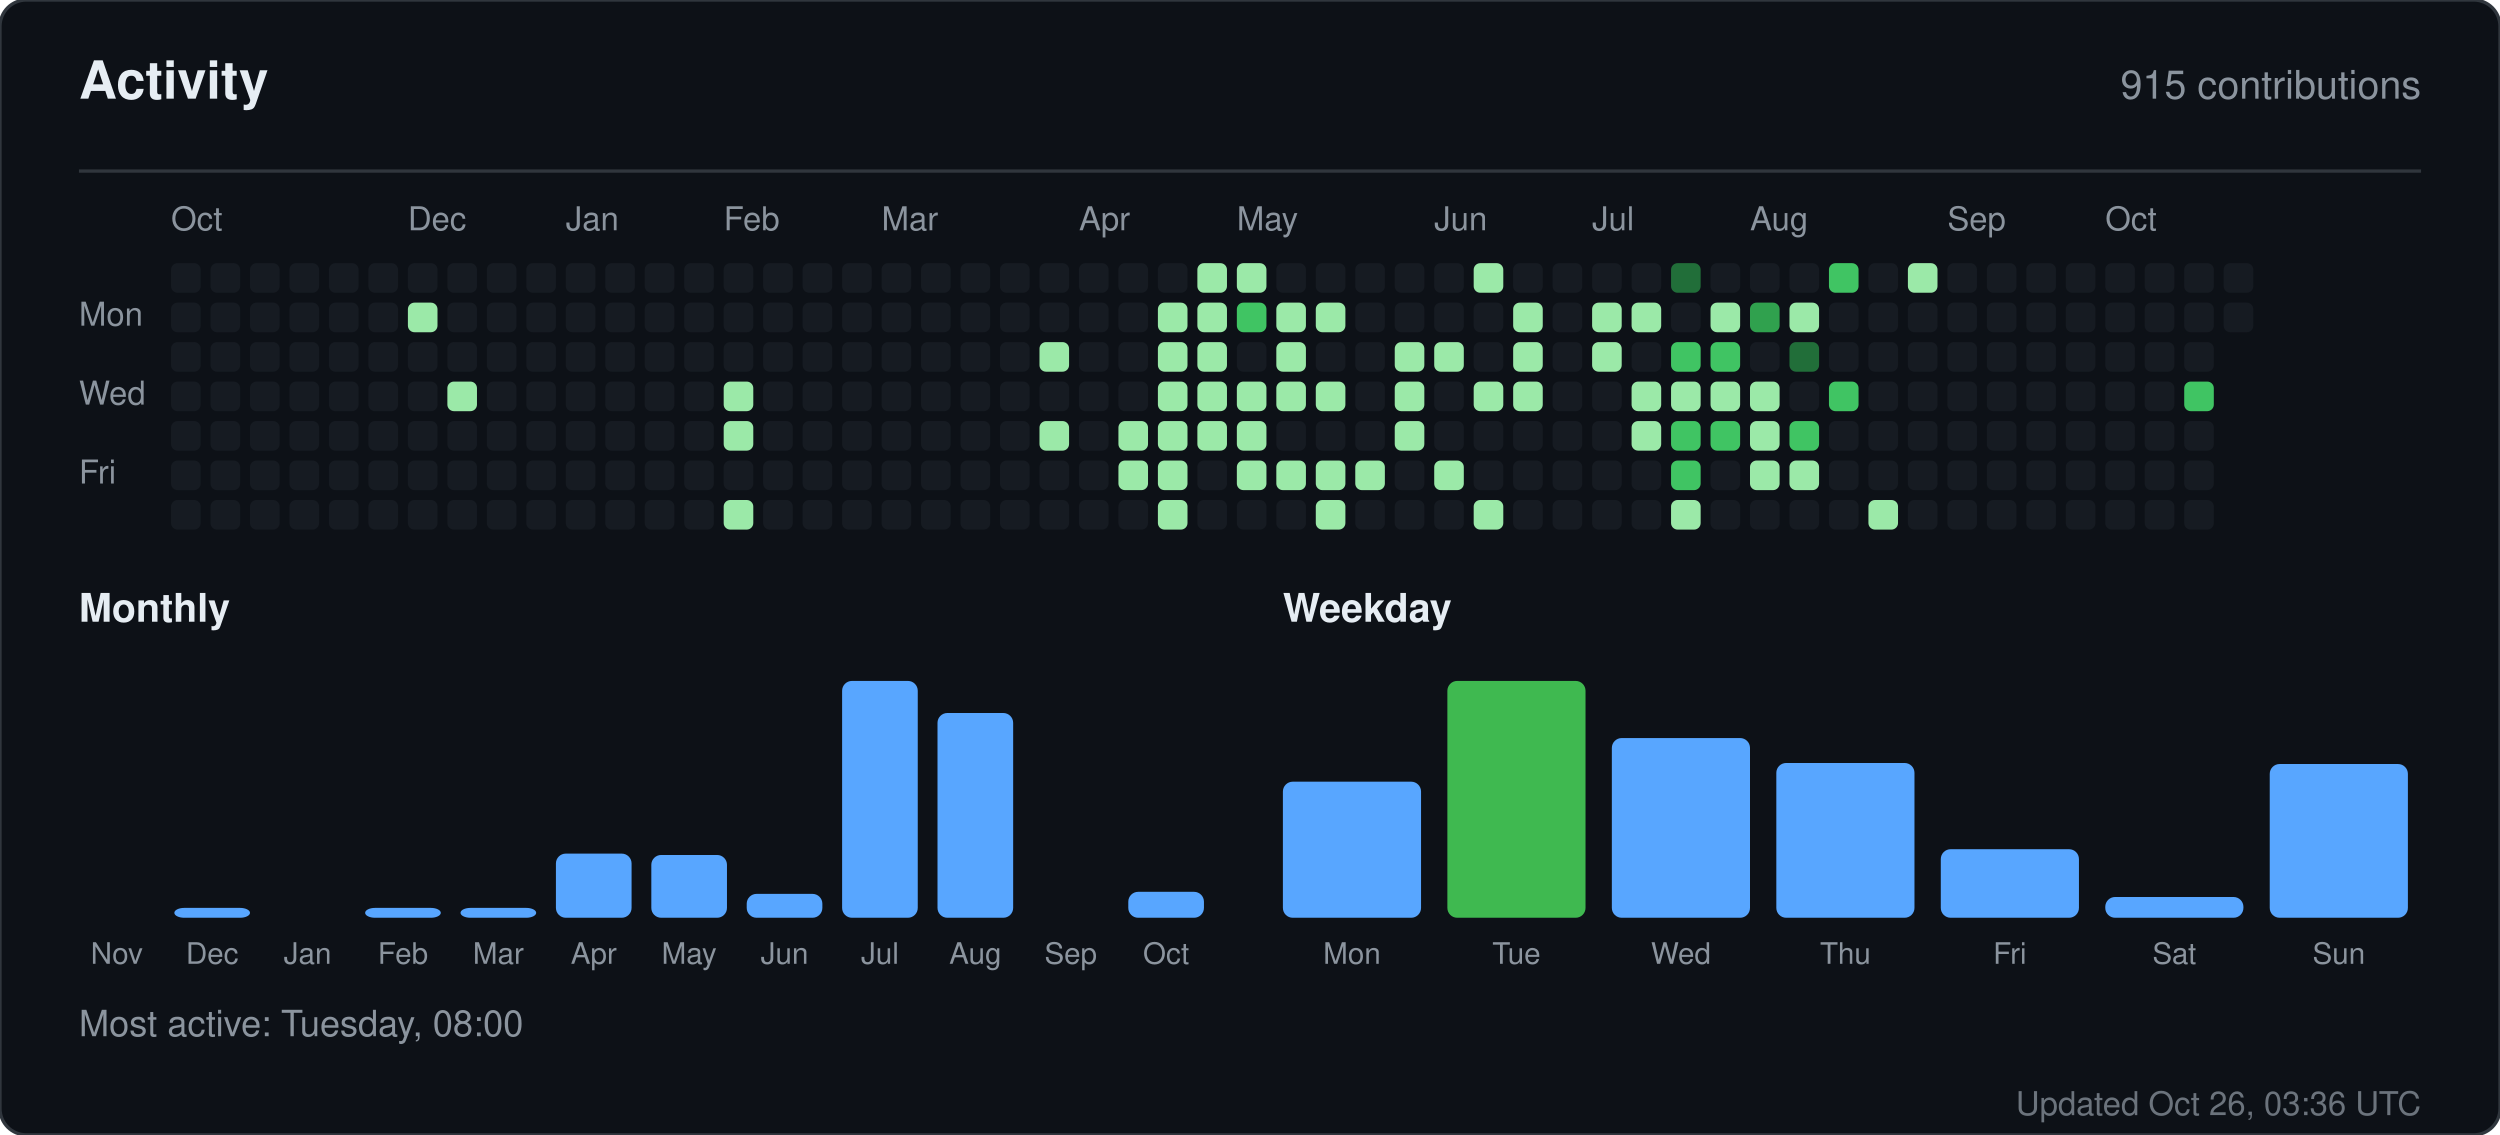
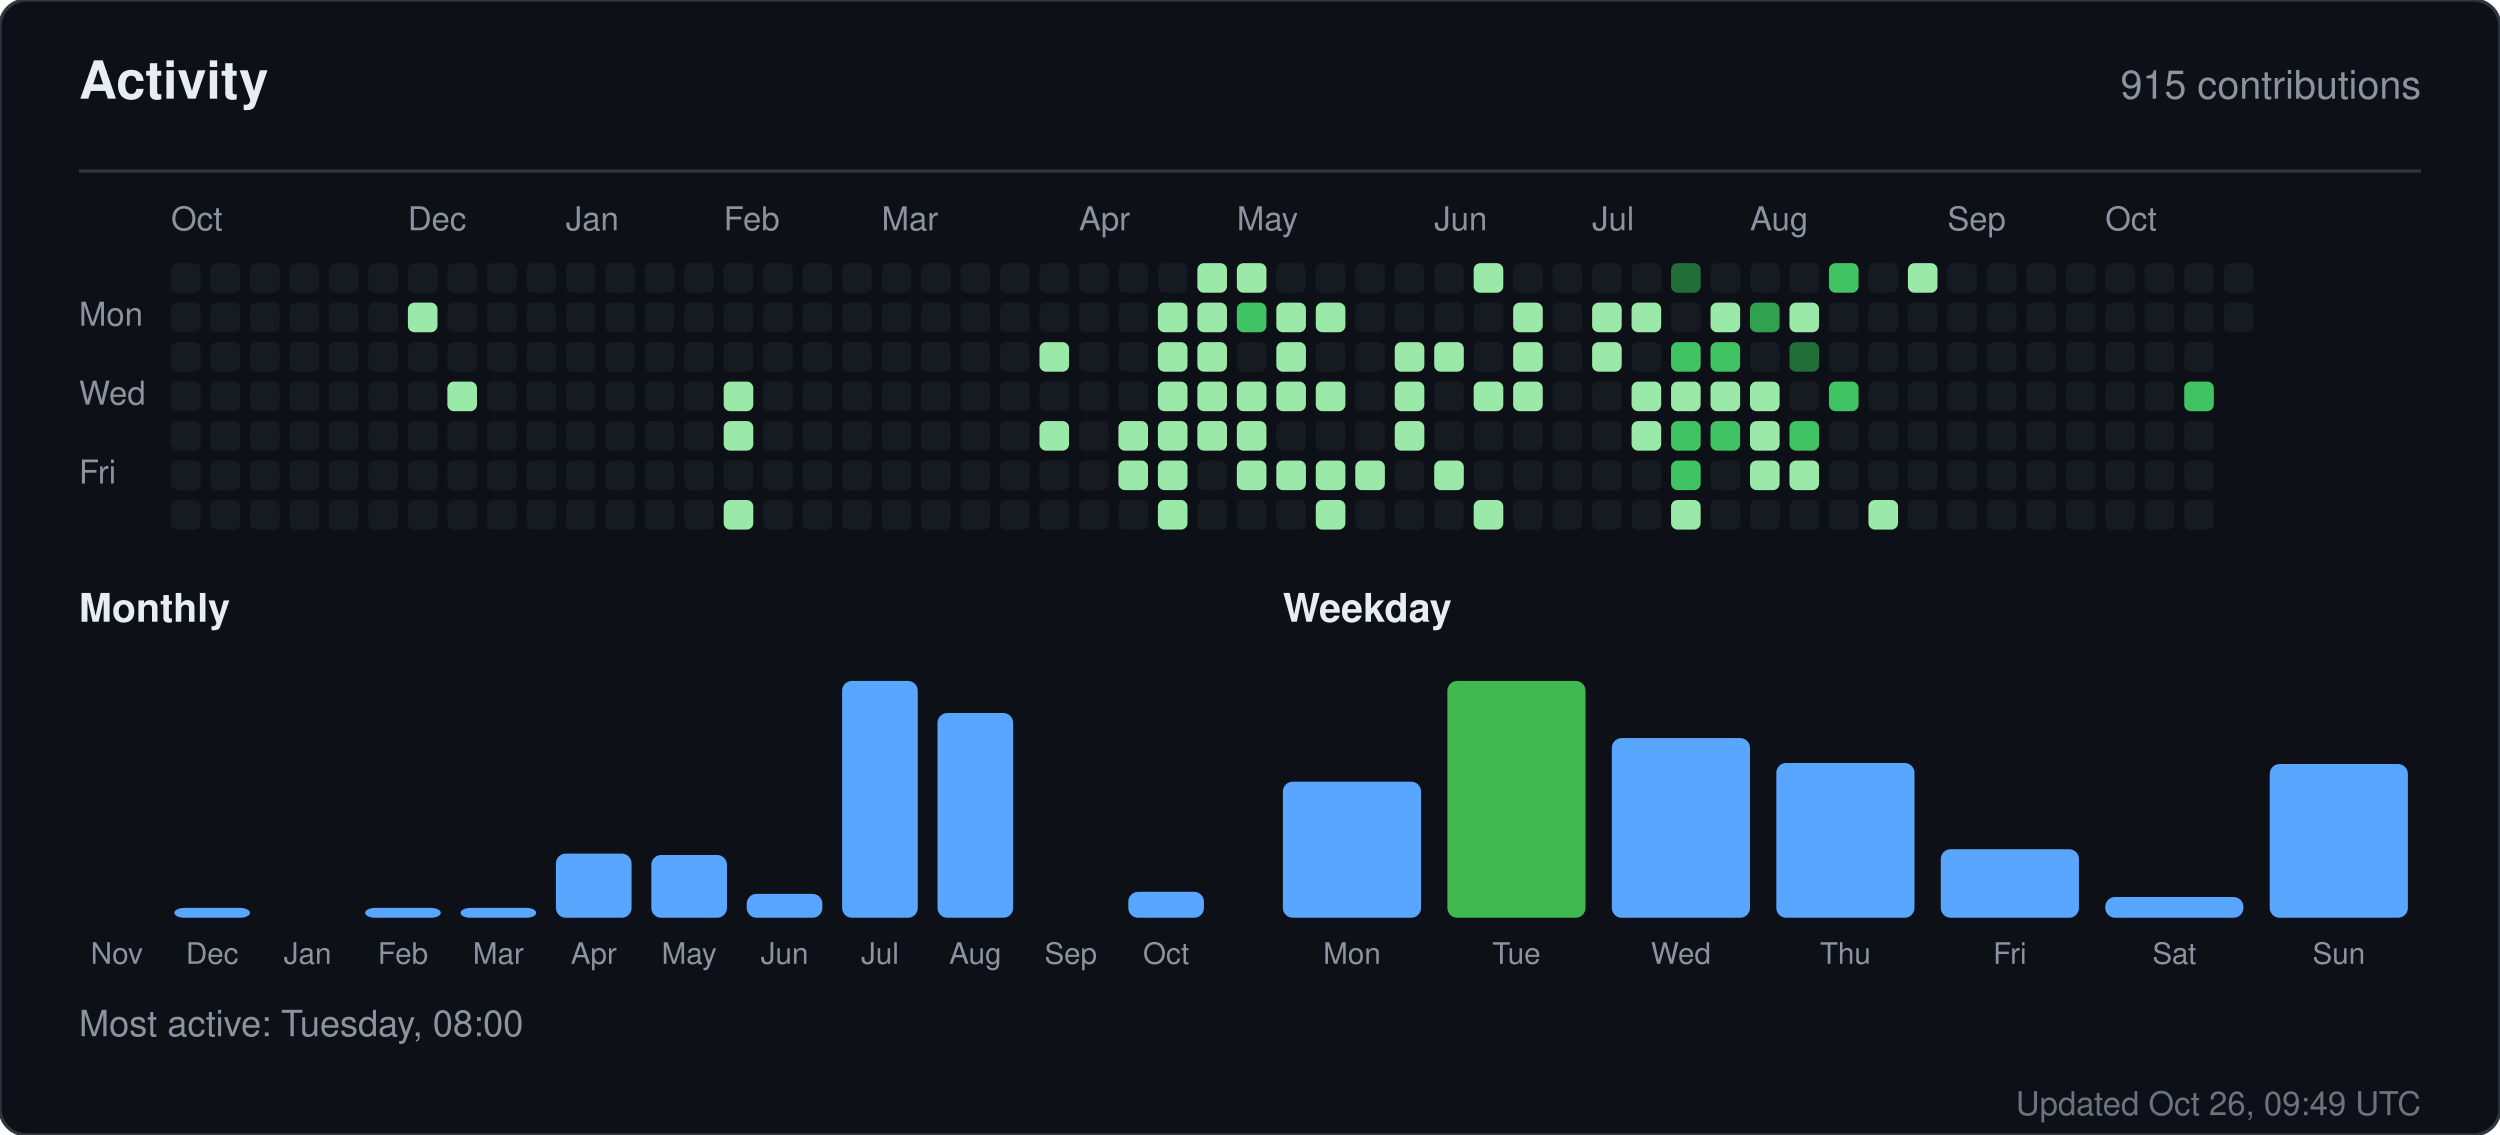
<svg xmlns="http://www.w3.org/2000/svg" width="760" height="345" viewBox="0 0 760 345" role="img" aria-label="Activity for sandiirawan12">
  <rect width="760" height="345" rx="8" fill="#0d1117" stroke="#30363d" />
  <g font-family="-apple-system, BlinkMacSystemFont, Segoe UI, Helvetica, Arial, sans-serif">
    <text x="24" y="30" fill="#e6edf3" font-size="16" font-weight="700">Activity</text>
    <text x="736" y="30" fill="#8b949e" font-size="12" text-anchor="end">915 contributions</text>
    <line x1="24" y1="52" x2="736" y2="52" stroke="#30363d" />
    <text x="52" y="70" fill="#8b949e" font-size="10">Oct</text>
    <text x="124" y="70" fill="#8b949e" font-size="10">Dec</text>
    <text x="172" y="70" fill="#8b949e" font-size="10">Jan</text>
    <text x="220" y="70" fill="#8b949e" font-size="10">Feb</text>
    <text x="268" y="70" fill="#8b949e" font-size="10">Mar</text>
    <text x="328" y="70" fill="#8b949e" font-size="10">Apr</text>
    <text x="376" y="70" fill="#8b949e" font-size="10">May</text>
    <text x="436" y="70" fill="#8b949e" font-size="10">Jun</text>
    <text x="484" y="70" fill="#8b949e" font-size="10">Jul</text>
    <text x="532" y="70" fill="#8b949e" font-size="10">Aug</text>
    <text x="592" y="70" fill="#8b949e" font-size="10">Sep</text>
    <text x="640" y="70" fill="#8b949e" font-size="10">Oct</text>
    <text x="24" y="99" fill="#8b949e" font-size="10">Mon</text>
    <text x="24" y="123" fill="#8b949e" font-size="10">Wed</text>
    <text x="24" y="147" fill="#8b949e" font-size="10">Fri</text>
    <rect x="52" y="80" width="9" height="9" rx="2" fill="#161b22" />
    <rect x="52" y="92" width="9" height="9" rx="2" fill="#161b22" />
    <rect x="52" y="104" width="9" height="9" rx="2" fill="#161b22" />
    <rect x="52" y="116" width="9" height="9" rx="2" fill="#161b22" />
    <rect x="52" y="128" width="9" height="9" rx="2" fill="#161b22" />
    <rect x="52" y="140" width="9" height="9" rx="2" fill="#161b22" />
    <rect x="52" y="152" width="9" height="9" rx="2" fill="#161b22" />
    <rect x="64" y="80" width="9" height="9" rx="2" fill="#161b22" />
    <rect x="64" y="92" width="9" height="9" rx="2" fill="#161b22" />
    <rect x="64" y="104" width="9" height="9" rx="2" fill="#161b22" />
    <rect x="64" y="116" width="9" height="9" rx="2" fill="#161b22" />
    <rect x="64" y="128" width="9" height="9" rx="2" fill="#161b22" />
    <rect x="64" y="140" width="9" height="9" rx="2" fill="#161b22" />
    <rect x="64" y="152" width="9" height="9" rx="2" fill="#161b22" />
    <rect x="76" y="80" width="9" height="9" rx="2" fill="#161b22" />
    <rect x="76" y="92" width="9" height="9" rx="2" fill="#161b22" />
    <rect x="76" y="104" width="9" height="9" rx="2" fill="#161b22" />
    <rect x="76" y="116" width="9" height="9" rx="2" fill="#161b22" />
    <rect x="76" y="128" width="9" height="9" rx="2" fill="#161b22" />
    <rect x="76" y="140" width="9" height="9" rx="2" fill="#161b22" />
    <rect x="76" y="152" width="9" height="9" rx="2" fill="#161b22" />
    <rect x="88" y="80" width="9" height="9" rx="2" fill="#161b22" />
    <rect x="88" y="92" width="9" height="9" rx="2" fill="#161b22" />
    <rect x="88" y="104" width="9" height="9" rx="2" fill="#161b22" />
    <rect x="88" y="116" width="9" height="9" rx="2" fill="#161b22" />
    <rect x="88" y="128" width="9" height="9" rx="2" fill="#161b22" />
    <rect x="88" y="140" width="9" height="9" rx="2" fill="#161b22" />
    <rect x="88" y="152" width="9" height="9" rx="2" fill="#161b22" />
    <rect x="100" y="80" width="9" height="9" rx="2" fill="#161b22" />
    <rect x="100" y="92" width="9" height="9" rx="2" fill="#161b22" />
    <rect x="100" y="104" width="9" height="9" rx="2" fill="#161b22" />
    <rect x="100" y="116" width="9" height="9" rx="2" fill="#161b22" />
    <rect x="100" y="128" width="9" height="9" rx="2" fill="#161b22" />
    <rect x="100" y="140" width="9" height="9" rx="2" fill="#161b22" />
    <rect x="100" y="152" width="9" height="9" rx="2" fill="#161b22" />
    <rect x="112" y="80" width="9" height="9" rx="2" fill="#161b22" />
    <rect x="112" y="92" width="9" height="9" rx="2" fill="#161b22" />
    <rect x="112" y="104" width="9" height="9" rx="2" fill="#161b22" />
    <rect x="112" y="116" width="9" height="9" rx="2" fill="#161b22" />
    <rect x="112" y="128" width="9" height="9" rx="2" fill="#161b22" />
    <rect x="112" y="140" width="9" height="9" rx="2" fill="#161b22" />
    <rect x="112" y="152" width="9" height="9" rx="2" fill="#161b22" />
    <rect x="124" y="80" width="9" height="9" rx="2" fill="#161b22" />
    <rect x="124" y="92" width="9" height="9" rx="2" fill="#9be9a8" />
    <rect x="124" y="104" width="9" height="9" rx="2" fill="#161b22" />
    <rect x="124" y="116" width="9" height="9" rx="2" fill="#161b22" />
    <rect x="124" y="128" width="9" height="9" rx="2" fill="#161b22" />
    <rect x="124" y="140" width="9" height="9" rx="2" fill="#161b22" />
    <rect x="124" y="152" width="9" height="9" rx="2" fill="#161b22" />
    <rect x="136" y="80" width="9" height="9" rx="2" fill="#161b22" />
    <rect x="136" y="92" width="9" height="9" rx="2" fill="#161b22" />
    <rect x="136" y="104" width="9" height="9" rx="2" fill="#161b22" />
    <rect x="136" y="116" width="9" height="9" rx="2" fill="#9be9a8" />
    <rect x="136" y="128" width="9" height="9" rx="2" fill="#161b22" />
    <rect x="136" y="140" width="9" height="9" rx="2" fill="#161b22" />
    <rect x="136" y="152" width="9" height="9" rx="2" fill="#161b22" />
    <rect x="148" y="80" width="9" height="9" rx="2" fill="#161b22" />
    <rect x="148" y="92" width="9" height="9" rx="2" fill="#161b22" />
    <rect x="148" y="104" width="9" height="9" rx="2" fill="#161b22" />
    <rect x="148" y="116" width="9" height="9" rx="2" fill="#161b22" />
    <rect x="148" y="128" width="9" height="9" rx="2" fill="#161b22" />
    <rect x="148" y="140" width="9" height="9" rx="2" fill="#161b22" />
    <rect x="148" y="152" width="9" height="9" rx="2" fill="#161b22" />
    <rect x="160" y="80" width="9" height="9" rx="2" fill="#161b22" />
    <rect x="160" y="92" width="9" height="9" rx="2" fill="#161b22" />
    <rect x="160" y="104" width="9" height="9" rx="2" fill="#161b22" />
    <rect x="160" y="116" width="9" height="9" rx="2" fill="#161b22" />
    <rect x="160" y="128" width="9" height="9" rx="2" fill="#161b22" />
    <rect x="160" y="140" width="9" height="9" rx="2" fill="#161b22" />
    <rect x="160" y="152" width="9" height="9" rx="2" fill="#161b22" />
    <rect x="172" y="80" width="9" height="9" rx="2" fill="#161b22" />
    <rect x="172" y="92" width="9" height="9" rx="2" fill="#161b22" />
    <rect x="172" y="104" width="9" height="9" rx="2" fill="#161b22" />
    <rect x="172" y="116" width="9" height="9" rx="2" fill="#161b22" />
    <rect x="172" y="128" width="9" height="9" rx="2" fill="#161b22" />
    <rect x="172" y="140" width="9" height="9" rx="2" fill="#161b22" />
    <rect x="172" y="152" width="9" height="9" rx="2" fill="#161b22" />
    <rect x="184" y="80" width="9" height="9" rx="2" fill="#161b22" />
    <rect x="184" y="92" width="9" height="9" rx="2" fill="#161b22" />
    <rect x="184" y="104" width="9" height="9" rx="2" fill="#161b22" />
    <rect x="184" y="116" width="9" height="9" rx="2" fill="#161b22" />
    <rect x="184" y="128" width="9" height="9" rx="2" fill="#161b22" />
    <rect x="184" y="140" width="9" height="9" rx="2" fill="#161b22" />
    <rect x="184" y="152" width="9" height="9" rx="2" fill="#161b22" />
    <rect x="196" y="80" width="9" height="9" rx="2" fill="#161b22" />
    <rect x="196" y="92" width="9" height="9" rx="2" fill="#161b22" />
    <rect x="196" y="104" width="9" height="9" rx="2" fill="#161b22" />
    <rect x="196" y="116" width="9" height="9" rx="2" fill="#161b22" />
    <rect x="196" y="128" width="9" height="9" rx="2" fill="#161b22" />
    <rect x="196" y="140" width="9" height="9" rx="2" fill="#161b22" />
    <rect x="196" y="152" width="9" height="9" rx="2" fill="#161b22" />
    <rect x="208" y="80" width="9" height="9" rx="2" fill="#161b22" />
    <rect x="208" y="92" width="9" height="9" rx="2" fill="#161b22" />
    <rect x="208" y="104" width="9" height="9" rx="2" fill="#161b22" />
    <rect x="208" y="116" width="9" height="9" rx="2" fill="#161b22" />
    <rect x="208" y="128" width="9" height="9" rx="2" fill="#161b22" />
    <rect x="208" y="140" width="9" height="9" rx="2" fill="#161b22" />
    <rect x="208" y="152" width="9" height="9" rx="2" fill="#161b22" />
    <rect x="220" y="80" width="9" height="9" rx="2" fill="#161b22" />
    <rect x="220" y="92" width="9" height="9" rx="2" fill="#161b22" />
    <rect x="220" y="104" width="9" height="9" rx="2" fill="#161b22" />
    <rect x="220" y="116" width="9" height="9" rx="2" fill="#9be9a8" />
    <rect x="220" y="128" width="9" height="9" rx="2" fill="#9be9a8" />
    <rect x="220" y="140" width="9" height="9" rx="2" fill="#161b22" />
    <rect x="220" y="152" width="9" height="9" rx="2" fill="#9be9a8" />
    <rect x="232" y="80" width="9" height="9" rx="2" fill="#161b22" />
    <rect x="232" y="92" width="9" height="9" rx="2" fill="#161b22" />
    <rect x="232" y="104" width="9" height="9" rx="2" fill="#161b22" />
    <rect x="232" y="116" width="9" height="9" rx="2" fill="#161b22" />
    <rect x="232" y="128" width="9" height="9" rx="2" fill="#161b22" />
    <rect x="232" y="140" width="9" height="9" rx="2" fill="#161b22" />
    <rect x="232" y="152" width="9" height="9" rx="2" fill="#161b22" />
    <rect x="244" y="80" width="9" height="9" rx="2" fill="#161b22" />
    <rect x="244" y="92" width="9" height="9" rx="2" fill="#161b22" />
    <rect x="244" y="104" width="9" height="9" rx="2" fill="#161b22" />
    <rect x="244" y="116" width="9" height="9" rx="2" fill="#161b22" />
    <rect x="244" y="128" width="9" height="9" rx="2" fill="#161b22" />
    <rect x="244" y="140" width="9" height="9" rx="2" fill="#161b22" />
    <rect x="244" y="152" width="9" height="9" rx="2" fill="#161b22" />
    <rect x="256" y="80" width="9" height="9" rx="2" fill="#161b22" />
    <rect x="256" y="92" width="9" height="9" rx="2" fill="#161b22" />
    <rect x="256" y="104" width="9" height="9" rx="2" fill="#161b22" />
    <rect x="256" y="116" width="9" height="9" rx="2" fill="#161b22" />
    <rect x="256" y="128" width="9" height="9" rx="2" fill="#161b22" />
    <rect x="256" y="140" width="9" height="9" rx="2" fill="#161b22" />
    <rect x="256" y="152" width="9" height="9" rx="2" fill="#161b22" />
    <rect x="268" y="80" width="9" height="9" rx="2" fill="#161b22" />
    <rect x="268" y="92" width="9" height="9" rx="2" fill="#161b22" />
    <rect x="268" y="104" width="9" height="9" rx="2" fill="#161b22" />
    <rect x="268" y="116" width="9" height="9" rx="2" fill="#161b22" />
    <rect x="268" y="128" width="9" height="9" rx="2" fill="#161b22" />
    <rect x="268" y="140" width="9" height="9" rx="2" fill="#161b22" />
    <rect x="268" y="152" width="9" height="9" rx="2" fill="#161b22" />
    <rect x="280" y="80" width="9" height="9" rx="2" fill="#161b22" />
    <rect x="280" y="92" width="9" height="9" rx="2" fill="#161b22" />
    <rect x="280" y="104" width="9" height="9" rx="2" fill="#161b22" />
    <rect x="280" y="116" width="9" height="9" rx="2" fill="#161b22" />
    <rect x="280" y="128" width="9" height="9" rx="2" fill="#161b22" />
    <rect x="280" y="140" width="9" height="9" rx="2" fill="#161b22" />
    <rect x="280" y="152" width="9" height="9" rx="2" fill="#161b22" />
    <rect x="292" y="80" width="9" height="9" rx="2" fill="#161b22" />
    <rect x="292" y="92" width="9" height="9" rx="2" fill="#161b22" />
    <rect x="292" y="104" width="9" height="9" rx="2" fill="#161b22" />
    <rect x="292" y="116" width="9" height="9" rx="2" fill="#161b22" />
    <rect x="292" y="128" width="9" height="9" rx="2" fill="#161b22" />
    <rect x="292" y="140" width="9" height="9" rx="2" fill="#161b22" />
    <rect x="292" y="152" width="9" height="9" rx="2" fill="#161b22" />
    <rect x="304" y="80" width="9" height="9" rx="2" fill="#161b22" />
    <rect x="304" y="92" width="9" height="9" rx="2" fill="#161b22" />
    <rect x="304" y="104" width="9" height="9" rx="2" fill="#161b22" />
    <rect x="304" y="116" width="9" height="9" rx="2" fill="#161b22" />
    <rect x="304" y="128" width="9" height="9" rx="2" fill="#161b22" />
    <rect x="304" y="140" width="9" height="9" rx="2" fill="#161b22" />
    <rect x="304" y="152" width="9" height="9" rx="2" fill="#161b22" />
    <rect x="316" y="80" width="9" height="9" rx="2" fill="#161b22" />
    <rect x="316" y="92" width="9" height="9" rx="2" fill="#161b22" />
    <rect x="316" y="104" width="9" height="9" rx="2" fill="#9be9a8" />
    <rect x="316" y="116" width="9" height="9" rx="2" fill="#161b22" />
    <rect x="316" y="128" width="9" height="9" rx="2" fill="#9be9a8" />
    <rect x="316" y="140" width="9" height="9" rx="2" fill="#161b22" />
    <rect x="316" y="152" width="9" height="9" rx="2" fill="#161b22" />
    <rect x="328" y="80" width="9" height="9" rx="2" fill="#161b22" />
    <rect x="328" y="92" width="9" height="9" rx="2" fill="#161b22" />
    <rect x="328" y="104" width="9" height="9" rx="2" fill="#161b22" />
    <rect x="328" y="116" width="9" height="9" rx="2" fill="#161b22" />
    <rect x="328" y="128" width="9" height="9" rx="2" fill="#161b22" />
    <rect x="328" y="140" width="9" height="9" rx="2" fill="#161b22" />
    <rect x="328" y="152" width="9" height="9" rx="2" fill="#161b22" />
    <rect x="340" y="80" width="9" height="9" rx="2" fill="#161b22" />
    <rect x="340" y="92" width="9" height="9" rx="2" fill="#161b22" />
    <rect x="340" y="104" width="9" height="9" rx="2" fill="#161b22" />
    <rect x="340" y="116" width="9" height="9" rx="2" fill="#161b22" />
    <rect x="340" y="128" width="9" height="9" rx="2" fill="#9be9a8" />
    <rect x="340" y="140" width="9" height="9" rx="2" fill="#9be9a8" />
    <rect x="340" y="152" width="9" height="9" rx="2" fill="#161b22" />
    <rect x="352" y="80" width="9" height="9" rx="2" fill="#161b22" />
    <rect x="352" y="92" width="9" height="9" rx="2" fill="#9be9a8" />
    <rect x="352" y="104" width="9" height="9" rx="2" fill="#9be9a8" />
    <rect x="352" y="116" width="9" height="9" rx="2" fill="#9be9a8" />
    <rect x="352" y="128" width="9" height="9" rx="2" fill="#9be9a8" />
    <rect x="352" y="140" width="9" height="9" rx="2" fill="#9be9a8" />
    <rect x="352" y="152" width="9" height="9" rx="2" fill="#9be9a8" />
    <rect x="364" y="80" width="9" height="9" rx="2" fill="#9be9a8" />
    <rect x="364" y="92" width="9" height="9" rx="2" fill="#9be9a8" />
    <rect x="364" y="104" width="9" height="9" rx="2" fill="#9be9a8" />
    <rect x="364" y="116" width="9" height="9" rx="2" fill="#9be9a8" />
    <rect x="364" y="128" width="9" height="9" rx="2" fill="#9be9a8" />
    <rect x="364" y="140" width="9" height="9" rx="2" fill="#161b22" />
    <rect x="364" y="152" width="9" height="9" rx="2" fill="#161b22" />
    <rect x="376" y="80" width="9" height="9" rx="2" fill="#9be9a8" />
    <rect x="376" y="92" width="9" height="9" rx="2" fill="#40c463" />
    <rect x="376" y="104" width="9" height="9" rx="2" fill="#161b22" />
    <rect x="376" y="116" width="9" height="9" rx="2" fill="#9be9a8" />
    <rect x="376" y="128" width="9" height="9" rx="2" fill="#9be9a8" />
    <rect x="376" y="140" width="9" height="9" rx="2" fill="#9be9a8" />
    <rect x="376" y="152" width="9" height="9" rx="2" fill="#161b22" />
    <rect x="388" y="80" width="9" height="9" rx="2" fill="#161b22" />
    <rect x="388" y="92" width="9" height="9" rx="2" fill="#9be9a8" />
    <rect x="388" y="104" width="9" height="9" rx="2" fill="#9be9a8" />
    <rect x="388" y="116" width="9" height="9" rx="2" fill="#9be9a8" />
    <rect x="388" y="128" width="9" height="9" rx="2" fill="#161b22" />
    <rect x="388" y="140" width="9" height="9" rx="2" fill="#9be9a8" />
    <rect x="388" y="152" width="9" height="9" rx="2" fill="#161b22" />
    <rect x="400" y="80" width="9" height="9" rx="2" fill="#161b22" />
    <rect x="400" y="92" width="9" height="9" rx="2" fill="#9be9a8" />
    <rect x="400" y="104" width="9" height="9" rx="2" fill="#161b22" />
    <rect x="400" y="116" width="9" height="9" rx="2" fill="#9be9a8" />
    <rect x="400" y="128" width="9" height="9" rx="2" fill="#161b22" />
    <rect x="400" y="140" width="9" height="9" rx="2" fill="#9be9a8" />
    <rect x="400" y="152" width="9" height="9" rx="2" fill="#9be9a8" />
    <rect x="412" y="80" width="9" height="9" rx="2" fill="#161b22" />
    <rect x="412" y="92" width="9" height="9" rx="2" fill="#161b22" />
    <rect x="412" y="104" width="9" height="9" rx="2" fill="#161b22" />
    <rect x="412" y="116" width="9" height="9" rx="2" fill="#161b22" />
    <rect x="412" y="128" width="9" height="9" rx="2" fill="#161b22" />
    <rect x="412" y="140" width="9" height="9" rx="2" fill="#9be9a8" />
    <rect x="412" y="152" width="9" height="9" rx="2" fill="#161b22" />
    <rect x="424" y="80" width="9" height="9" rx="2" fill="#161b22" />
    <rect x="424" y="92" width="9" height="9" rx="2" fill="#161b22" />
    <rect x="424" y="104" width="9" height="9" rx="2" fill="#9be9a8" />
    <rect x="424" y="116" width="9" height="9" rx="2" fill="#9be9a8" />
    <rect x="424" y="128" width="9" height="9" rx="2" fill="#9be9a8" />
    <rect x="424" y="140" width="9" height="9" rx="2" fill="#161b22" />
    <rect x="424" y="152" width="9" height="9" rx="2" fill="#161b22" />
    <rect x="436" y="80" width="9" height="9" rx="2" fill="#161b22" />
    <rect x="436" y="92" width="9" height="9" rx="2" fill="#161b22" />
    <rect x="436" y="104" width="9" height="9" rx="2" fill="#9be9a8" />
    <rect x="436" y="116" width="9" height="9" rx="2" fill="#161b22" />
    <rect x="436" y="128" width="9" height="9" rx="2" fill="#161b22" />
    <rect x="436" y="140" width="9" height="9" rx="2" fill="#9be9a8" />
    <rect x="436" y="152" width="9" height="9" rx="2" fill="#161b22" />
    <rect x="448" y="80" width="9" height="9" rx="2" fill="#9be9a8" />
    <rect x="448" y="92" width="9" height="9" rx="2" fill="#161b22" />
    <rect x="448" y="104" width="9" height="9" rx="2" fill="#161b22" />
    <rect x="448" y="116" width="9" height="9" rx="2" fill="#9be9a8" />
    <rect x="448" y="128" width="9" height="9" rx="2" fill="#161b22" />
    <rect x="448" y="140" width="9" height="9" rx="2" fill="#161b22" />
    <rect x="448" y="152" width="9" height="9" rx="2" fill="#9be9a8" />
    <rect x="460" y="80" width="9" height="9" rx="2" fill="#161b22" />
    <rect x="460" y="92" width="9" height="9" rx="2" fill="#9be9a8" />
    <rect x="460" y="104" width="9" height="9" rx="2" fill="#9be9a8" />
    <rect x="460" y="116" width="9" height="9" rx="2" fill="#9be9a8" />
    <rect x="460" y="128" width="9" height="9" rx="2" fill="#161b22" />
    <rect x="460" y="140" width="9" height="9" rx="2" fill="#161b22" />
    <rect x="460" y="152" width="9" height="9" rx="2" fill="#161b22" />
    <rect x="472" y="80" width="9" height="9" rx="2" fill="#161b22" />
    <rect x="472" y="92" width="9" height="9" rx="2" fill="#161b22" />
    <rect x="472" y="104" width="9" height="9" rx="2" fill="#161b22" />
    <rect x="472" y="116" width="9" height="9" rx="2" fill="#161b22" />
    <rect x="472" y="128" width="9" height="9" rx="2" fill="#161b22" />
    <rect x="472" y="140" width="9" height="9" rx="2" fill="#161b22" />
    <rect x="472" y="152" width="9" height="9" rx="2" fill="#161b22" />
    <rect x="484" y="80" width="9" height="9" rx="2" fill="#161b22" />
    <rect x="484" y="92" width="9" height="9" rx="2" fill="#9be9a8" />
    <rect x="484" y="104" width="9" height="9" rx="2" fill="#9be9a8" />
    <rect x="484" y="116" width="9" height="9" rx="2" fill="#161b22" />
    <rect x="484" y="128" width="9" height="9" rx="2" fill="#161b22" />
    <rect x="484" y="140" width="9" height="9" rx="2" fill="#161b22" />
    <rect x="484" y="152" width="9" height="9" rx="2" fill="#161b22" />
    <rect x="496" y="80" width="9" height="9" rx="2" fill="#161b22" />
    <rect x="496" y="92" width="9" height="9" rx="2" fill="#9be9a8" />
    <rect x="496" y="104" width="9" height="9" rx="2" fill="#161b22" />
    <rect x="496" y="116" width="9" height="9" rx="2" fill="#9be9a8" />
    <rect x="496" y="128" width="9" height="9" rx="2" fill="#9be9a8" />
    <rect x="496" y="140" width="9" height="9" rx="2" fill="#161b22" />
    <rect x="496" y="152" width="9" height="9" rx="2" fill="#161b22" />
    <rect x="508" y="80" width="9" height="9" rx="2" fill="#216e39" />
    <rect x="508" y="92" width="9" height="9" rx="2" fill="#161b22" />
    <rect x="508" y="104" width="9" height="9" rx="2" fill="#40c463" />
    <rect x="508" y="116" width="9" height="9" rx="2" fill="#9be9a8" />
    <rect x="508" y="128" width="9" height="9" rx="2" fill="#40c463" />
    <rect x="508" y="140" width="9" height="9" rx="2" fill="#40c463" />
    <rect x="508" y="152" width="9" height="9" rx="2" fill="#9be9a8" />
    <rect x="520" y="80" width="9" height="9" rx="2" fill="#161b22" />
    <rect x="520" y="92" width="9" height="9" rx="2" fill="#9be9a8" />
    <rect x="520" y="104" width="9" height="9" rx="2" fill="#40c463" />
    <rect x="520" y="116" width="9" height="9" rx="2" fill="#9be9a8" />
    <rect x="520" y="128" width="9" height="9" rx="2" fill="#40c463" />
    <rect x="520" y="140" width="9" height="9" rx="2" fill="#161b22" />
    <rect x="520" y="152" width="9" height="9" rx="2" fill="#161b22" />
    <rect x="532" y="80" width="9" height="9" rx="2" fill="#161b22" />
    <rect x="532" y="92" width="9" height="9" rx="2" fill="#30a14e" />
    <rect x="532" y="104" width="9" height="9" rx="2" fill="#161b22" />
    <rect x="532" y="116" width="9" height="9" rx="2" fill="#9be9a8" />
    <rect x="532" y="128" width="9" height="9" rx="2" fill="#9be9a8" />
    <rect x="532" y="140" width="9" height="9" rx="2" fill="#9be9a8" />
    <rect x="532" y="152" width="9" height="9" rx="2" fill="#161b22" />
    <rect x="544" y="80" width="9" height="9" rx="2" fill="#161b22" />
    <rect x="544" y="92" width="9" height="9" rx="2" fill="#9be9a8" />
    <rect x="544" y="104" width="9" height="9" rx="2" fill="#216e39" />
    <rect x="544" y="116" width="9" height="9" rx="2" fill="#161b22" />
    <rect x="544" y="128" width="9" height="9" rx="2" fill="#40c463" />
    <rect x="544" y="140" width="9" height="9" rx="2" fill="#9be9a8" />
    <rect x="544" y="152" width="9" height="9" rx="2" fill="#161b22" />
    <rect x="556" y="80" width="9" height="9" rx="2" fill="#40c463" />
    <rect x="556" y="92" width="9" height="9" rx="2" fill="#161b22" />
    <rect x="556" y="104" width="9" height="9" rx="2" fill="#161b22" />
    <rect x="556" y="116" width="9" height="9" rx="2" fill="#40c463" />
    <rect x="556" y="128" width="9" height="9" rx="2" fill="#161b22" />
    <rect x="556" y="140" width="9" height="9" rx="2" fill="#161b22" />
    <rect x="556" y="152" width="9" height="9" rx="2" fill="#161b22" />
    <rect x="568" y="80" width="9" height="9" rx="2" fill="#161b22" />
    <rect x="568" y="92" width="9" height="9" rx="2" fill="#161b22" />
    <rect x="568" y="104" width="9" height="9" rx="2" fill="#161b22" />
    <rect x="568" y="116" width="9" height="9" rx="2" fill="#161b22" />
    <rect x="568" y="128" width="9" height="9" rx="2" fill="#161b22" />
    <rect x="568" y="140" width="9" height="9" rx="2" fill="#161b22" />
    <rect x="568" y="152" width="9" height="9" rx="2" fill="#9be9a8" />
    <rect x="580" y="80" width="9" height="9" rx="2" fill="#9be9a8" />
    <rect x="580" y="92" width="9" height="9" rx="2" fill="#161b22" />
    <rect x="580" y="104" width="9" height="9" rx="2" fill="#161b22" />
    <rect x="580" y="116" width="9" height="9" rx="2" fill="#161b22" />
    <rect x="580" y="128" width="9" height="9" rx="2" fill="#161b22" />
    <rect x="580" y="140" width="9" height="9" rx="2" fill="#161b22" />
    <rect x="580" y="152" width="9" height="9" rx="2" fill="#161b22" />
    <rect x="592" y="80" width="9" height="9" rx="2" fill="#161b22" />
    <rect x="592" y="92" width="9" height="9" rx="2" fill="#161b22" />
    <rect x="592" y="104" width="9" height="9" rx="2" fill="#161b22" />
    <rect x="592" y="116" width="9" height="9" rx="2" fill="#161b22" />
    <rect x="592" y="128" width="9" height="9" rx="2" fill="#161b22" />
    <rect x="592" y="140" width="9" height="9" rx="2" fill="#161b22" />
    <rect x="592" y="152" width="9" height="9" rx="2" fill="#161b22" />
    <rect x="604" y="80" width="9" height="9" rx="2" fill="#161b22" />
    <rect x="604" y="92" width="9" height="9" rx="2" fill="#161b22" />
    <rect x="604" y="104" width="9" height="9" rx="2" fill="#161b22" />
    <rect x="604" y="116" width="9" height="9" rx="2" fill="#161b22" />
    <rect x="604" y="128" width="9" height="9" rx="2" fill="#161b22" />
    <rect x="604" y="140" width="9" height="9" rx="2" fill="#161b22" />
    <rect x="604" y="152" width="9" height="9" rx="2" fill="#161b22" />
    <rect x="616" y="80" width="9" height="9" rx="2" fill="#161b22" />
    <rect x="616" y="92" width="9" height="9" rx="2" fill="#161b22" />
    <rect x="616" y="104" width="9" height="9" rx="2" fill="#161b22" />
    <rect x="616" y="116" width="9" height="9" rx="2" fill="#161b22" />
    <rect x="616" y="128" width="9" height="9" rx="2" fill="#161b22" />
    <rect x="616" y="140" width="9" height="9" rx="2" fill="#161b22" />
    <rect x="616" y="152" width="9" height="9" rx="2" fill="#161b22" />
    <rect x="628" y="80" width="9" height="9" rx="2" fill="#161b22" />
    <rect x="628" y="92" width="9" height="9" rx="2" fill="#161b22" />
    <rect x="628" y="104" width="9" height="9" rx="2" fill="#161b22" />
    <rect x="628" y="116" width="9" height="9" rx="2" fill="#161b22" />
    <rect x="628" y="128" width="9" height="9" rx="2" fill="#161b22" />
    <rect x="628" y="140" width="9" height="9" rx="2" fill="#161b22" />
    <rect x="628" y="152" width="9" height="9" rx="2" fill="#161b22" />
    <rect x="640" y="80" width="9" height="9" rx="2" fill="#161b22" />
    <rect x="640" y="92" width="9" height="9" rx="2" fill="#161b22" />
    <rect x="640" y="104" width="9" height="9" rx="2" fill="#161b22" />
    <rect x="640" y="116" width="9" height="9" rx="2" fill="#161b22" />
    <rect x="640" y="128" width="9" height="9" rx="2" fill="#161b22" />
    <rect x="640" y="140" width="9" height="9" rx="2" fill="#161b22" />
    <rect x="640" y="152" width="9" height="9" rx="2" fill="#161b22" />
    <rect x="652" y="80" width="9" height="9" rx="2" fill="#161b22" />
    <rect x="652" y="92" width="9" height="9" rx="2" fill="#161b22" />
    <rect x="652" y="104" width="9" height="9" rx="2" fill="#161b22" />
    <rect x="652" y="116" width="9" height="9" rx="2" fill="#161b22" />
    <rect x="652" y="128" width="9" height="9" rx="2" fill="#161b22" />
    <rect x="652" y="140" width="9" height="9" rx="2" fill="#161b22" />
    <rect x="652" y="152" width="9" height="9" rx="2" fill="#161b22" />
    <rect x="664" y="80" width="9" height="9" rx="2" fill="#161b22" />
    <rect x="664" y="92" width="9" height="9" rx="2" fill="#161b22" />
    <rect x="664" y="104" width="9" height="9" rx="2" fill="#161b22" />
    <rect x="664" y="116" width="9" height="9" rx="2" fill="#40c463" />
    <rect x="664" y="128" width="9" height="9" rx="2" fill="#161b22" />
    <rect x="664" y="140" width="9" height="9" rx="2" fill="#161b22" />
    <rect x="664" y="152" width="9" height="9" rx="2" fill="#161b22" />
    <rect x="676" y="80" width="9" height="9" rx="2" fill="#161b22" />
    <rect x="676" y="92" width="9" height="9" rx="2" fill="#161b22" />
    <text x="24" y="189" fill="#e6edf3" font-size="12" font-weight="600">Monthly</text>
    <text x="390" y="189" fill="#e6edf3" font-size="12" font-weight="600">Weekday</text>
    <rect x="24" y="279" width="23" height="0" rx="3" fill="#58a6ff" />
    <text x="35.5" y="293" fill="#8b949e" font-size="9" text-anchor="middle">Nov</text>
    <rect x="53" y="276" width="23" height="3" rx="3" fill="#58a6ff" />
    <text x="64.5" y="293" fill="#8b949e" font-size="9" text-anchor="middle">Dec</text>
    <rect x="82" y="279" width="23" height="0" rx="3" fill="#58a6ff" />
    <text x="93.5" y="293" fill="#8b949e" font-size="9" text-anchor="middle">Jan</text>
    <rect x="111" y="276" width="23" height="3" rx="3" fill="#58a6ff" />
    <text x="122.5" y="293" fill="#8b949e" font-size="9" text-anchor="middle">Feb</text>
    <rect x="140" y="276" width="23" height="3" rx="3" fill="#58a6ff" />
    <text x="151.5" y="293" fill="#8b949e" font-size="9" text-anchor="middle">Mar</text>
    <rect x="169" y="259.496" width="23" height="19.504" rx="3" fill="#58a6ff" />
    <text x="180.5" y="293" fill="#8b949e" font-size="9" text-anchor="middle">Apr</text>
    <rect x="198" y="259.911" width="23" height="19.089" rx="3" fill="#58a6ff" />
    <text x="209.5" y="293" fill="#8b949e" font-size="9" text-anchor="middle">May</text>
    <rect x="227" y="271.738" width="23" height="7.262" rx="3" fill="#58a6ff" />
    <text x="238.5" y="293" fill="#8b949e" font-size="9" text-anchor="middle">Jun</text>
    <rect x="256" y="207" width="23" height="72" rx="3" fill="#58a6ff" />
    <text x="267.5" y="293" fill="#8b949e" font-size="9" text-anchor="middle">Jul</text>
    <rect x="285" y="216.752" width="23" height="62.248" rx="3" fill="#58a6ff" />
    <text x="296.5" y="293" fill="#8b949e" font-size="9" text-anchor="middle">Aug</text>
    <rect x="314" y="279" width="23" height="0" rx="3" fill="#58a6ff" />
    <text x="325.5" y="293" fill="#8b949e" font-size="9" text-anchor="middle">Sep</text>
    <rect x="343" y="271.115" width="23" height="7.885" rx="3" fill="#58a6ff" />
    <text x="354.5" y="293" fill="#8b949e" font-size="9" text-anchor="middle">Oct</text>
    <rect x="390" y="237.632" width="42" height="41.368" rx="3" fill="#58a6ff" />
    <text x="411" y="293" fill="#8b949e" font-size="9" text-anchor="middle">Mon</text>
    <rect x="440" y="207" width="42" height="72" rx="3" fill="#3fb950" />
    <text x="461" y="293" fill="#8b949e" font-size="9" text-anchor="middle">Tue</text>
    <rect x="490" y="224.368" width="42" height="54.632" rx="3" fill="#58a6ff" />
    <text x="511" y="293" fill="#8b949e" font-size="9" text-anchor="middle">Wed</text>
    <rect x="540" y="231.947" width="42" height="47.053" rx="3" fill="#58a6ff" />
    <text x="561" y="293" fill="#8b949e" font-size="9" text-anchor="middle">Thu</text>
    <rect x="590" y="258.158" width="42" height="20.842" rx="3" fill="#58a6ff" />
    <text x="611" y="293" fill="#8b949e" font-size="9" text-anchor="middle">Fri</text>
    <rect x="640" y="272.684" width="42" height="6.316" rx="3" fill="#58a6ff" />
    <text x="661" y="293" fill="#8b949e" font-size="9" text-anchor="middle">Sat</text>
    <rect x="690" y="232.263" width="42" height="46.737" rx="3" fill="#58a6ff" />
    <text x="711" y="293" fill="#8b949e" font-size="9" text-anchor="middle">Sun</text>
    <text x="24" y="315" fill="#8b949e" font-size="11">Most active: Tuesday, 08:00</text>
-     <text x="736" y="339" fill="#8b949e" font-size="10" text-anchor="end" opacity="0.75">Updated Oct 26, 03:36 UTC</text>
+     <text x="736" y="339" fill="#8b949e" font-size="10" text-anchor="end" opacity="0.75">Updated Oct 26, 09:49 UTC</text>
  </g>
</svg>
